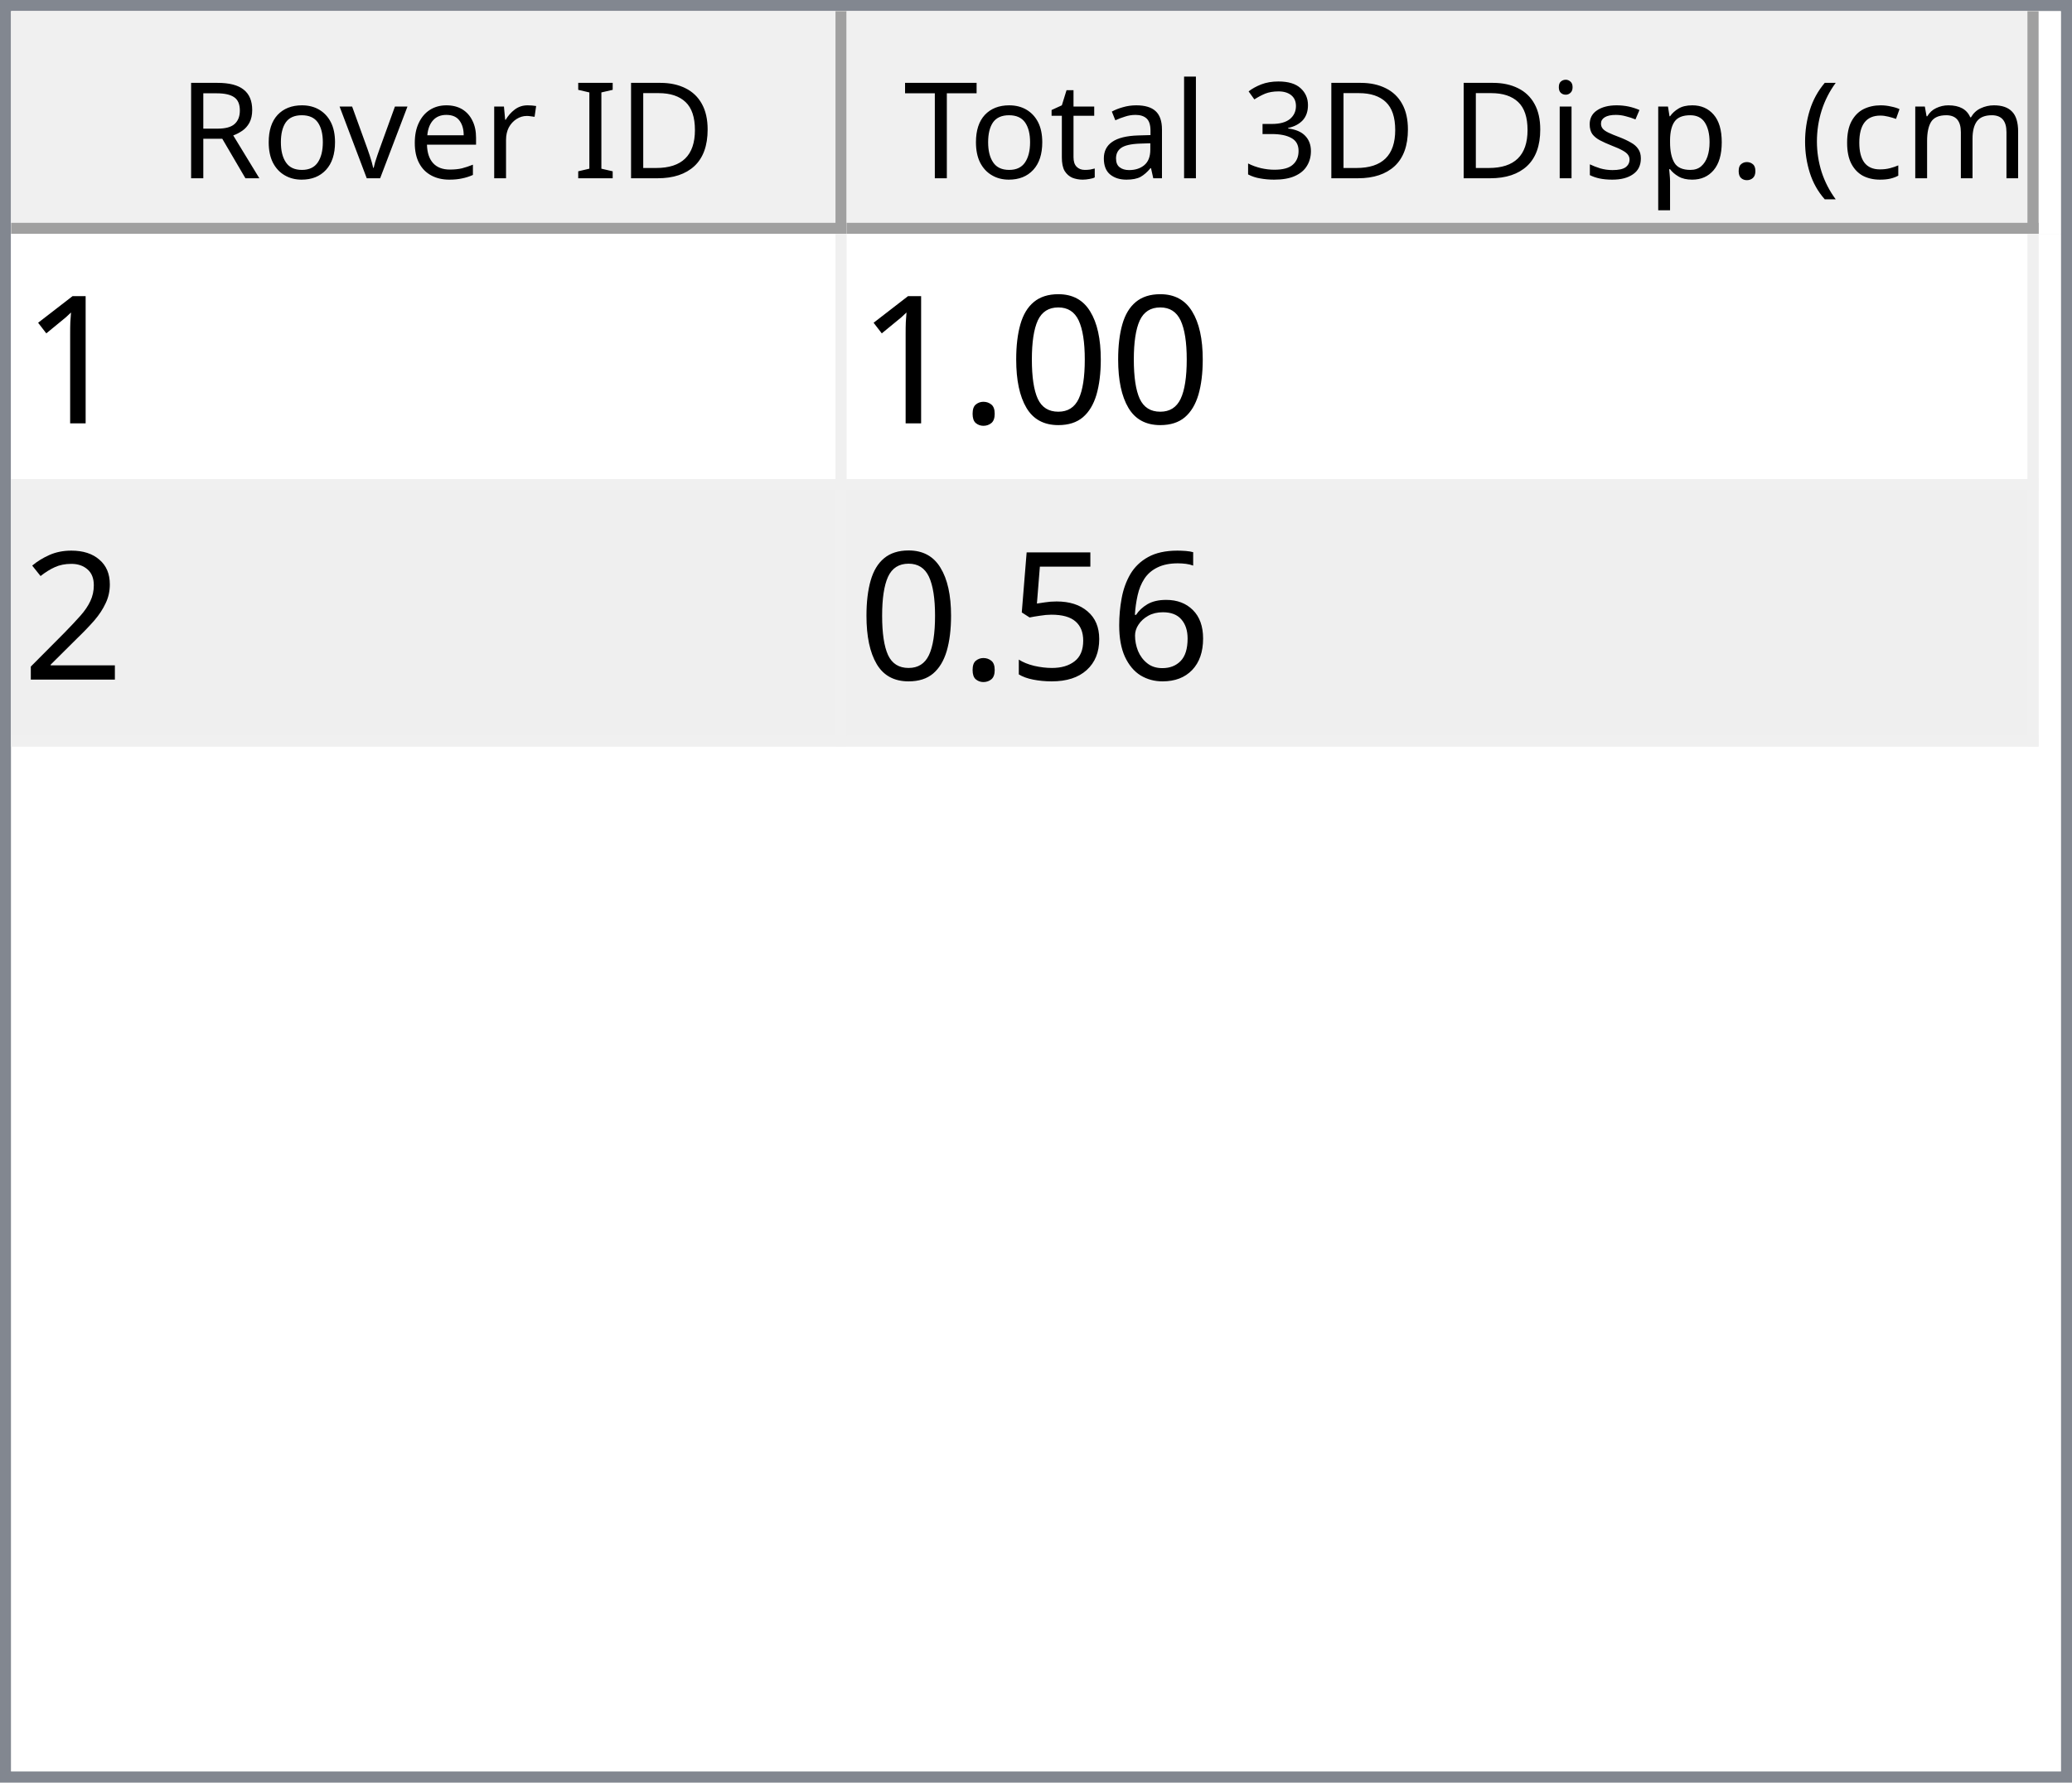
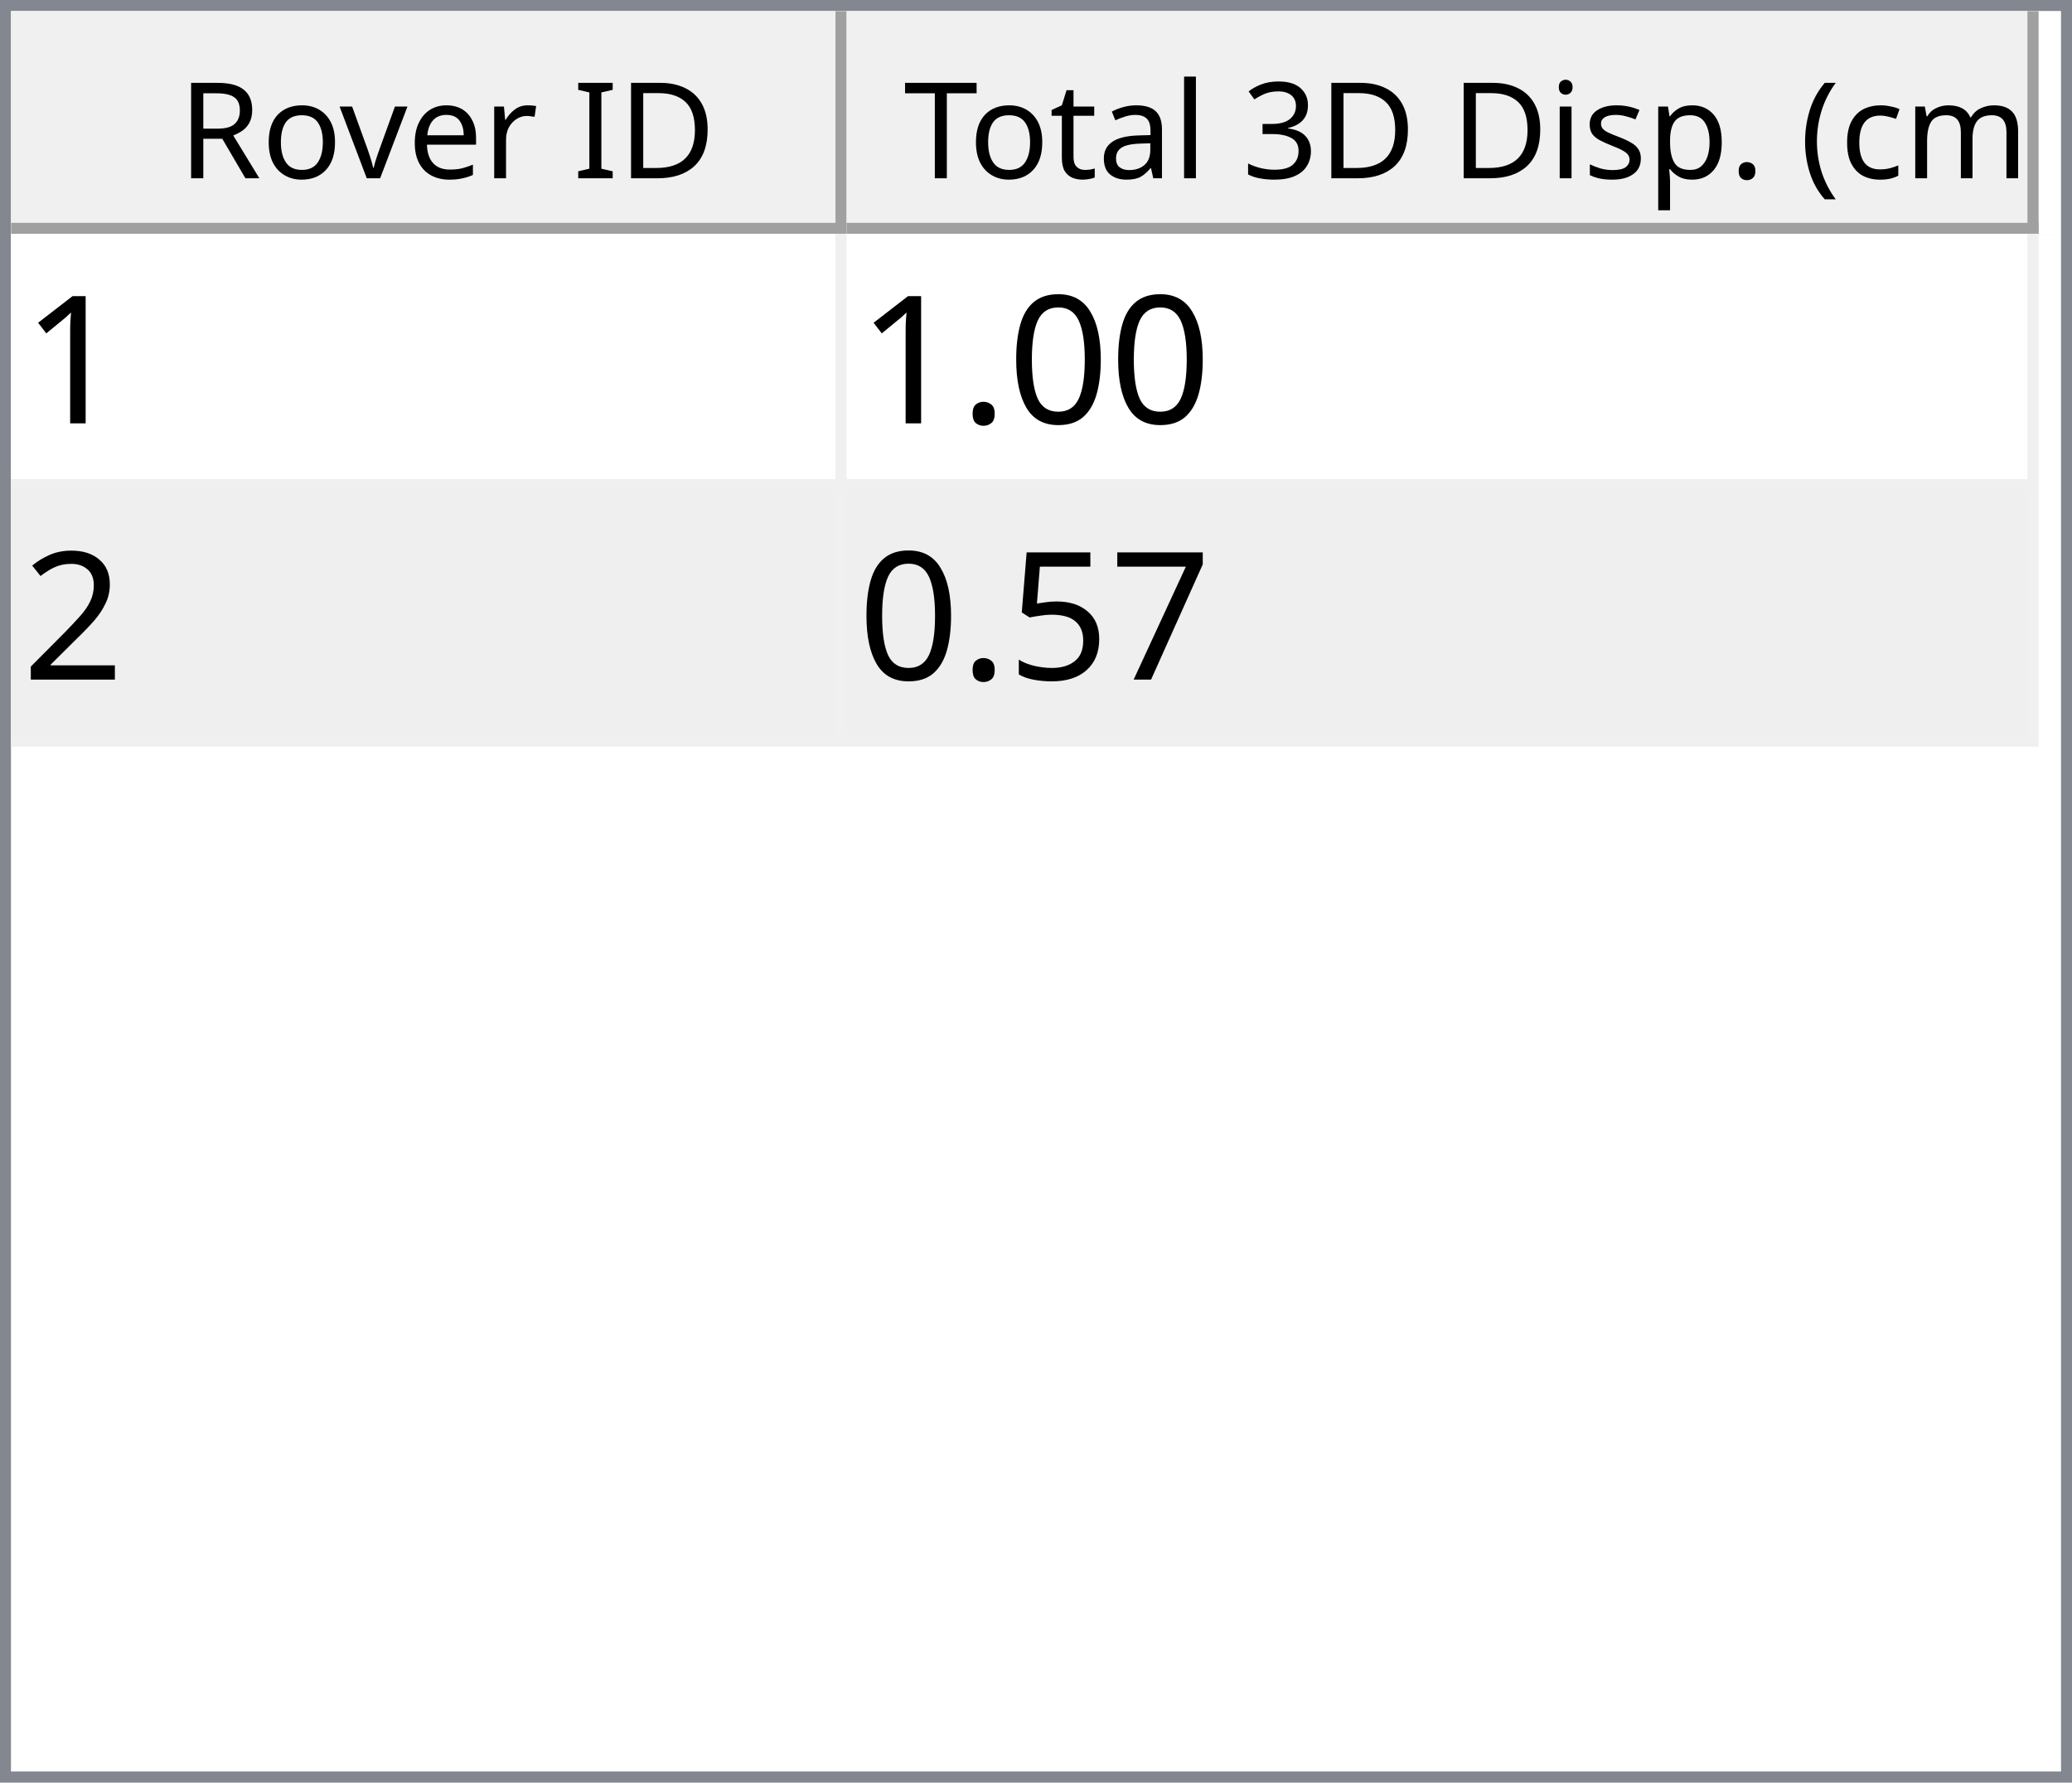
<svg xmlns="http://www.w3.org/2000/svg" style="fill-opacity:1; color-rendering:auto; color-interpolation:auto; text-rendering:auto; stroke:black; stroke-linecap:square; stroke-miterlimit:10; shape-rendering:auto; stroke-opacity:1; fill:black; stroke-dasharray:none; font-weight:normal; stroke-width:1; font-family:'Dialog'; font-style:normal; stroke-linejoin:miter; font-size:12px; stroke-dashoffset:0; image-rendering:auto;" width="186" height="160">
  <defs id="genericDefs" />
  <g>
    <defs id="defs1">
      <clipPath clipPathUnits="userSpaceOnUse" id="clipPath1">
        <path d="M0 0 L186 0 L186 160 L0 160 L0 0 Z" />
      </clipPath>
      <clipPath clipPathUnits="userSpaceOnUse" id="clipPath2">
        <path d="M0 0 L0 160 L186 160 L186 0 Z" />
      </clipPath>
      <clipPath clipPathUnits="userSpaceOnUse" id="clipPath3">
        <path d="M0 0 L0 20 L184 20 L184 0 Z" />
      </clipPath>
      <clipPath clipPathUnits="userSpaceOnUse" id="clipPath4">
        <path d="M0 0 L0 20 L75 20 L75 0 Z" />
      </clipPath>
      <clipPath clipPathUnits="userSpaceOnUse" id="clipPath5">
        <path d="M1 1 L1 19 L74 19 L74 1 Z" />
      </clipPath>
      <clipPath clipPathUnits="userSpaceOnUse" id="clipPath6">
        <path d="M0 0 L0 18 L73 18 L73 0 Z" />
      </clipPath>
      <clipPath clipPathUnits="userSpaceOnUse" id="clipPath7">
        <path d="M-0.5 -0.5 L-0.5 19.5 L74.5 19.5 L74.5 -0.5 Z" />
      </clipPath>
      <clipPath clipPathUnits="userSpaceOnUse" id="clipPath8">
        <path d="M0 0 L0 20 L107 20 L107 0 Z" />
      </clipPath>
      <clipPath clipPathUnits="userSpaceOnUse" id="clipPath9">
        <path d="M1 1 L1 19 L106 19 L106 1 Z" />
      </clipPath>
      <clipPath clipPathUnits="userSpaceOnUse" id="clipPath10">
        <path d="M0 0 L0 18 L105 18 L105 0 Z" />
      </clipPath>
      <clipPath clipPathUnits="userSpaceOnUse" id="clipPath11">
        <path d="M-0.5 -0.5 L-0.5 19.5 L106.5 19.5 L106.5 -0.5 Z" />
      </clipPath>
      <clipPath clipPathUnits="userSpaceOnUse" id="clipPath12">
        <path d="M0 0 L0 138 L184 138 L184 0 Z" />
      </clipPath>
      <clipPath clipPathUnits="userSpaceOnUse" id="clipPath13">
        <path d="M0 0 L0 46 L182 46 L182 0 Z" />
      </clipPath>
      <clipPath clipPathUnits="userSpaceOnUse" id="clipPath14">
        <path d="M-0.5 -0.5 L-0.5 45.5 L181.5 45.5 L181.5 -0.5 Z" />
      </clipPath>
      <clipPath clipPathUnits="userSpaceOnUse" id="clipPath15">
        <path d="M0 0 L0 22 L74 22 L74 0 Z" />
      </clipPath>
      <clipPath clipPathUnits="userSpaceOnUse" id="clipPath16">
        <path d="M0 0 L0 22 L106 22 L106 0 Z" />
      </clipPath>
      <font horiz-adv-x="64.551" id="font1">
        <font-face ascent="107.91" descent="25.098" units-per-em="100" style="font-style:normal; font-family:Segoe UI; font-weight:normal;" />
        <missing-glyph horiz-adv-x="64.551" d="M8.109 0 L8.109 68.266 L56.453 68.266 L56.453 0 L8.109 0 ZM15.328 7.234 L49.219 7.234 L49.219 61.031 L15.328 61.031 L15.328 7.234 Z" />
        <glyph unicode="D" horiz-adv-x="70.117" d="M9.188 0 L9.188 70.016 L28.516 70.016 Q65.531 70.016 65.531 35.891 Q65.531 19.672 55.25 9.836 Q44.969 0 27.734 0 L9.188 0 ZM17.391 62.594 L17.391 7.422 L27.828 7.422 Q41.609 7.422 49.273 14.797 Q56.938 22.172 56.938 35.688 Q56.938 62.594 28.328 62.594 L17.391 62.594 Z" />
        <glyph unicode="I" horiz-adv-x="26.611" d="M17.391 0 L9.188 0 L9.188 70.016 L17.391 70.016 L17.391 0 Z" />
        <glyph unicode=" " horiz-adv-x="27.393" d="" />
        <glyph unicode="r" horiz-adv-x="34.766" d="M34.188 41.891 Q32.078 43.5 28.125 43.5 Q23 43.5 19.555 38.672 Q16.109 33.844 16.109 25.484 L16.109 0 L8.109 0 L8.109 50 L16.109 50 L16.109 39.703 L16.312 39.703 Q18.016 44.969 21.531 47.922 Q25.047 50.875 29.391 50.875 Q32.516 50.875 34.188 50.203 L34.188 41.891 Z" />
        <glyph unicode="e" horiz-adv-x="52.295" d="M48.297 23 L12.984 23 Q13.188 14.656 17.484 10.109 Q21.781 5.562 29.297 5.562 Q37.75 5.562 44.828 11.141 L44.828 3.609 Q38.234 -1.172 27.391 -1.172 Q16.797 -1.172 10.742 5.641 Q4.688 12.453 4.688 24.812 Q4.688 36.469 11.305 43.82 Q17.922 51.172 27.734 51.172 Q37.547 51.172 42.922 44.828 Q48.297 38.484 48.297 27.203 L48.297 23 ZM40.094 29.781 Q40.047 36.719 36.75 40.578 Q33.453 44.438 27.594 44.438 Q21.922 44.438 17.969 40.383 Q14.016 36.328 13.094 29.781 L40.094 29.781 Z" />
        <glyph unicode="v" horiz-adv-x="47.9" d="M47.406 50 L27.484 0 L19.625 0 L0.688 50 L9.469 50 L22.172 13.672 Q23.578 9.672 23.922 6.688 L24.125 6.688 Q24.609 10.453 25.688 13.484 L38.969 50 L47.406 50 Z" />
        <glyph unicode="o" horiz-adv-x="58.594" d="M29 -1.172 Q17.922 -1.172 11.305 5.836 Q4.688 12.844 4.688 24.422 Q4.688 37.016 11.57 44.094 Q18.453 51.172 30.172 51.172 Q41.359 51.172 47.633 44.289 Q53.906 37.406 53.906 25.203 Q53.906 13.234 47.141 6.031 Q40.375 -1.172 29 -1.172 ZM29.594 44.438 Q21.875 44.438 17.383 39.188 Q12.891 33.938 12.891 24.703 Q12.891 15.828 17.43 10.695 Q21.969 5.562 29.594 5.562 Q37.359 5.562 41.531 10.594 Q45.703 15.625 45.703 24.906 Q45.703 34.281 41.531 39.359 Q37.359 44.438 29.594 44.438 Z" />
        <glyph unicode="R" horiz-adv-x="59.814" d="M59.375 0 L49.609 0 L37.891 19.625 Q36.281 22.359 34.766 24.289 Q33.25 26.219 31.664 27.438 Q30.078 28.656 28.25 29.219 Q26.422 29.781 24.125 29.781 L17.391 29.781 L17.391 0 L9.188 0 L9.188 70.016 L30.078 70.016 Q34.672 70.016 38.555 68.867 Q42.438 67.719 45.289 65.375 Q48.141 63.031 49.758 59.547 Q51.375 56.062 51.375 51.375 Q51.375 47.703 50.273 44.656 Q49.172 41.609 47.148 39.211 Q45.125 36.812 42.266 35.133 Q39.406 33.453 35.844 32.516 L35.844 32.328 Q37.594 31.547 38.891 30.547 Q40.188 29.547 41.359 28.18 Q42.531 26.812 43.68 25.078 Q44.828 23.344 46.234 21.047 L59.375 0 ZM17.391 62.594 L17.391 37.203 L28.516 37.203 Q31.594 37.203 34.203 38.133 Q36.812 39.062 38.719 40.797 Q40.625 42.531 41.703 45.047 Q42.781 47.562 42.781 50.688 Q42.781 56.297 39.141 59.445 Q35.5 62.594 28.609 62.594 L17.391 62.594 Z" />
        <glyph unicode=")" horiz-adv-x="30.176" d="M8.297 -15.922 L1.172 -15.922 Q16.406 2.344 16.406 26.812 Q16.406 51.469 1.078 70.016 L8.297 70.016 Q23.531 52.156 23.531 26.703 Q23.531 1.375 8.297 -15.922 Z" />
        <glyph unicode="m" horiz-adv-x="86.133" d="M79.109 0 L71.094 0 L71.094 28.719 Q71.094 37.016 68.531 40.727 Q65.969 44.438 59.906 44.438 Q54.781 44.438 51.195 39.75 Q47.609 35.062 47.609 28.516 L47.609 0 L39.594 0 L39.594 29.688 Q39.594 44.438 28.219 44.438 Q22.953 44.438 19.531 40.016 Q16.109 35.594 16.109 28.516 L16.109 0 L8.109 0 L8.109 50 L16.109 50 L16.109 42.094 L16.312 42.094 Q21.625 51.172 31.844 51.172 Q36.969 51.172 40.773 48.312 Q44.578 45.453 46 40.828 Q51.562 51.172 62.594 51.172 Q79.109 51.172 79.109 30.812 L79.109 0 Z" />
        <glyph unicode="c" horiz-adv-x="46.191" d="M42.188 2.297 Q36.422 -1.172 28.516 -1.172 Q17.828 -1.172 11.258 5.789 Q4.688 12.75 4.688 23.828 Q4.688 36.188 11.766 43.68 Q18.844 51.172 30.672 51.172 Q37.25 51.172 42.281 48.734 L42.281 40.531 Q36.719 44.438 30.375 44.438 Q22.703 44.438 17.797 38.945 Q12.891 33.453 12.891 24.516 Q12.891 15.719 17.508 10.641 Q22.125 5.562 29.891 5.562 Q36.422 5.562 42.188 9.906 L42.188 2.297 Z" />
        <glyph unicode="(" horiz-adv-x="30.176" d="M29.109 -15.922 L21.969 -15.922 Q6.844 1.375 6.844 26.703 Q6.844 52.156 21.969 70.016 L29.203 70.016 Q13.875 51.469 13.875 26.812 Q13.875 2.344 29.109 -15.922 Z" />
        <glyph unicode="." horiz-adv-x="21.68" d="M10.891 -1.078 Q8.641 -1.078 7.055 0.539 Q5.469 2.156 5.469 4.391 Q5.469 6.641 7.055 8.273 Q8.641 9.906 10.891 9.906 Q13.188 9.906 14.797 8.273 Q16.406 6.641 16.406 4.391 Q16.406 2.156 14.797 0.539 Q13.188 -1.078 10.891 -1.078 Z" />
        <glyph unicode="p" horiz-adv-x="58.789" d="M16.312 7.234 L16.109 7.234 L16.109 -23 L8.109 -23 L8.109 50 L16.109 50 L16.109 41.219 L16.312 41.219 Q22.219 51.172 33.594 51.172 Q43.266 51.172 48.688 44.461 Q54.109 37.75 54.109 26.469 Q54.109 13.922 48 6.375 Q41.891 -1.172 31.297 -1.172 Q21.578 -1.172 16.312 7.234 ZM16.109 27.391 L16.109 20.406 Q16.109 14.203 20.141 9.883 Q24.172 5.562 30.375 5.562 Q37.641 5.562 41.773 11.133 Q45.906 16.703 45.906 26.609 Q45.906 34.969 42.047 39.703 Q38.188 44.438 31.594 44.438 Q24.609 44.438 20.359 39.578 Q16.109 34.719 16.109 27.391 Z" />
        <glyph unicode="s" horiz-adv-x="42.432" d="M5.078 1.812 L5.078 10.406 Q11.625 5.562 19.484 5.562 Q30.031 5.562 30.031 12.594 Q30.031 14.594 29.125 15.992 Q28.219 17.391 26.68 18.461 Q25.141 19.531 23.07 20.383 Q21 21.234 18.609 22.172 Q15.281 23.484 12.766 24.828 Q10.25 26.172 8.57 27.859 Q6.891 29.547 6.031 31.695 Q5.172 33.844 5.172 36.719 Q5.172 40.234 6.789 42.945 Q8.406 45.656 11.086 47.484 Q13.766 49.312 17.211 50.242 Q20.656 51.172 24.312 51.172 Q30.812 51.172 35.938 48.922 L35.938 40.828 Q30.422 44.438 23.25 44.438 Q21 44.438 19.195 43.922 Q17.391 43.406 16.094 42.477 Q14.797 41.547 14.086 40.258 Q13.375 38.969 13.375 37.406 Q13.375 35.453 14.086 34.133 Q14.797 32.812 16.164 31.789 Q17.531 30.766 19.484 29.938 Q21.438 29.109 23.922 28.125 Q27.25 26.859 29.883 25.516 Q32.516 24.172 34.375 22.484 Q36.234 20.797 37.234 18.602 Q38.234 16.406 38.234 13.375 Q38.234 9.672 36.602 6.938 Q34.969 4.203 32.234 2.398 Q29.5 0.594 25.93 -0.289 Q22.359 -1.172 18.453 -1.172 Q10.75 -1.172 5.078 1.812 Z" />
        <glyph unicode="i" horiz-adv-x="24.219" d="M12.203 62.703 Q10.062 62.703 8.547 64.164 Q7.031 65.625 7.031 67.875 Q7.031 70.125 8.547 71.609 Q10.062 73.094 12.203 73.094 Q14.406 73.094 15.945 71.609 Q17.484 70.125 17.484 67.875 Q17.484 65.719 15.945 64.211 Q14.406 62.703 12.203 62.703 ZM16.109 0 L8.109 0 L8.109 50 L16.109 50 L16.109 0 Z" />
        <glyph unicode="3" horiz-adv-x="53.906" d="M46.531 19.828 Q46.531 15.094 44.75 11.211 Q42.969 7.328 39.719 4.57 Q36.469 1.812 31.93 0.297 Q27.391 -1.219 21.922 -1.219 Q11.922 -1.219 6 2.594 L6 11.188 Q13.094 5.609 22.219 5.609 Q25.875 5.609 28.828 6.539 Q31.781 7.469 33.906 9.227 Q36.031 10.984 37.18 13.477 Q38.328 15.969 38.328 19.094 Q38.328 32.812 18.797 32.812 L12.984 32.812 L12.984 39.594 L18.5 39.594 Q35.797 39.594 35.797 52.484 Q35.797 64.406 22.609 64.406 Q15.188 64.406 8.688 59.422 L8.688 67.188 Q15.375 71.188 24.609 71.188 Q29 71.188 32.57 69.969 Q36.141 68.75 38.68 66.555 Q41.219 64.359 42.609 61.281 Q44 58.203 44 54.5 Q44 40.672 30.031 36.719 L30.031 36.531 Q33.594 36.141 36.625 34.797 Q39.656 33.453 41.852 31.305 Q44.047 29.156 45.289 26.25 Q46.531 23.344 46.531 19.828 Z" />
        <glyph unicode="l" horiz-adv-x="24.219" d="M16.109 0 L8.109 0 L8.109 74.031 L16.109 74.031 L16.109 0 Z" />
        <glyph unicode="a" horiz-adv-x="50.879" d="M43.891 0 L35.891 0 L35.891 7.812 L35.688 7.812 Q30.469 -1.172 20.312 -1.172 Q12.844 -1.172 8.617 2.781 Q4.391 6.734 4.391 13.281 Q4.391 27.297 20.906 29.594 L35.891 31.688 Q35.891 44.438 25.594 44.438 Q16.547 44.438 9.281 38.281 L9.281 46.484 Q16.656 51.172 26.266 51.172 Q43.891 51.172 43.891 32.516 L43.891 0 ZM35.891 25.297 L23.828 23.641 Q18.266 22.859 15.43 20.875 Q12.594 18.891 12.594 13.875 Q12.594 10.203 15.211 7.883 Q17.828 5.562 22.172 5.562 Q28.125 5.562 32.008 9.742 Q35.891 13.922 35.891 20.312 L35.891 25.297 Z" />
        <glyph unicode="t" horiz-adv-x="33.887" d="M31.297 0.484 Q28.469 -1.078 23.828 -1.078 Q10.688 -1.078 10.688 13.578 L10.688 43.172 L2.094 43.172 L2.094 50 L10.688 50 L10.688 62.203 L18.703 64.797 L18.703 50 L31.297 50 L31.297 43.172 L18.703 43.172 L18.703 14.984 Q18.703 9.969 20.414 7.82 Q22.125 5.672 26.078 5.672 Q29.109 5.672 31.297 7.328 L31.297 0.484 Z" />
        <glyph unicode="T" horiz-adv-x="52.393" d="M50.594 62.594 L30.375 62.594 L30.375 0 L22.172 0 L22.172 62.594 L2 62.594 L2 70.016 L50.594 70.016 L50.594 62.594 Z" />
      </font>
      <font horiz-adv-x="75.0" id="font2">
        <font-face ascent="100.537" descent="21.973" units-per-em="100" style="font-style:normal; font-family:sans-serif; font-weight:normal;" />
        <missing-glyph horiz-adv-x="75.0" d="M12.5 0 L12.5 62.5 L62.5 62.5 L62.5 0 L12.5 0 ZM14.062 1.562 L60.938 1.562 L60.938 60.938 L14.062 60.938 L14.062 1.562 Z" />
        <glyph unicode="1" horiz-adv-x="55.615" d="M37.25 0 L28.469 0 L28.469 56 Q25.297 52.984 20.141 49.953 Q14.984 46.922 10.891 45.406 L10.891 53.906 Q18.266 57.375 23.781 62.305 Q29.297 67.234 31.594 71.875 L37.25 71.875 L37.25 0 Z" />
        <glyph unicode="0" horiz-adv-x="55.615" d="M4.156 35.297 Q4.156 48 6.766 55.742 Q9.375 63.484 14.523 67.68 Q19.672 71.875 27.484 71.875 Q33.25 71.875 37.594 69.555 Q41.938 67.234 44.773 62.867 Q47.609 58.5 49.219 52.227 Q50.828 45.953 50.828 35.297 Q50.828 22.703 48.242 14.969 Q45.656 7.234 40.508 3.008 Q35.359 -1.219 27.484 -1.219 Q17.141 -1.219 11.234 6.203 Q4.156 15.141 4.156 35.297 ZM13.188 35.297 Q13.188 17.672 17.312 11.836 Q21.438 6 27.484 6 Q33.547 6 37.672 11.859 Q41.797 17.719 41.797 35.297 Q41.797 52.984 37.672 58.789 Q33.547 64.594 27.391 64.594 Q21.344 64.594 17.719 59.469 Q13.188 52.938 13.188 35.297 Z" />
        <glyph unicode="." horiz-adv-x="27.783" d="M9.078 0 L9.078 10.016 L19.094 10.016 L19.094 0 L9.078 0 Z" />
        <glyph unicode="2" horiz-adv-x="55.615" d="M50.344 8.453 L50.344 0 L3.031 0 Q2.938 3.172 4.047 6.109 Q5.859 10.938 9.836 15.625 Q13.812 20.312 21.344 26.469 Q33.016 36.031 37.117 41.625 Q41.219 47.219 41.219 52.203 Q41.219 57.422 37.477 61.008 Q33.734 64.594 27.734 64.594 Q21.391 64.594 17.578 60.789 Q13.766 56.984 13.719 50.25 L4.688 51.172 Q5.609 61.281 11.664 66.578 Q17.719 71.875 27.938 71.875 Q38.234 71.875 44.242 66.164 Q50.25 60.453 50.25 52 Q50.25 47.703 48.492 43.555 Q46.734 39.406 42.656 34.812 Q38.578 30.219 29.109 22.219 Q21.188 15.578 18.945 13.211 Q16.703 10.844 15.234 8.453 L50.344 8.453 Z" />
-         <glyph unicode="6" horiz-adv-x="55.615" d="M49.75 54.047 L41.016 53.375 Q39.844 58.547 37.703 60.891 Q34.125 64.656 28.906 64.656 Q24.703 64.656 21.531 62.312 Q17.391 59.281 14.992 53.469 Q12.594 47.656 12.5 36.922 Q15.672 41.75 20.266 44.094 Q24.859 46.438 29.891 46.438 Q38.672 46.438 44.852 39.969 Q51.031 33.5 51.031 23.25 Q51.031 16.5 48.125 10.719 Q45.219 4.938 40.141 1.859 Q35.062 -1.219 28.609 -1.219 Q17.625 -1.219 10.695 6.859 Q3.766 14.938 3.766 33.5 Q3.766 54.25 11.422 63.672 Q18.109 71.875 29.438 71.875 Q37.891 71.875 43.289 67.141 Q48.688 62.406 49.75 54.047 ZM13.875 23.188 Q13.875 18.656 15.797 14.508 Q17.719 10.359 21.188 8.18 Q24.656 6 28.469 6 Q34.031 6 38.039 10.492 Q42.047 14.984 42.047 22.703 Q42.047 30.125 38.086 34.398 Q34.125 38.672 28.125 38.672 Q22.172 38.672 18.023 34.398 Q13.875 30.125 13.875 23.188 Z" />
+         <glyph unicode="7" horiz-adv-x="55.615" d="M4.734 62.203 L4.734 70.656 L51.078 70.656 L51.078 63.812 Q44.234 56.547 37.523 44.484 Q30.812 32.422 27.156 19.672 Q24.516 10.688 23.781 0 L14.75 0 Q14.891 8.453 18.062 20.414 Q21.234 32.375 27.172 43.484 Q33.109 54.594 39.797 62.203 L4.734 62.203 Z" />
        <glyph unicode="5" horiz-adv-x="55.615" d="M4.156 18.75 L13.375 19.531 Q14.406 12.797 18.141 9.398 Q21.875 6 27.156 6 Q33.5 6 37.891 10.789 Q42.281 15.578 42.281 23.484 Q42.281 31 38.062 35.352 Q33.844 39.703 27 39.703 Q22.75 39.703 19.336 37.773 Q15.922 35.844 13.969 32.766 L5.719 33.844 L12.641 70.609 L48.25 70.609 L48.25 62.203 L19.672 62.203 L15.828 42.969 Q22.266 47.469 29.344 47.469 Q38.719 47.469 45.164 40.969 Q51.609 34.469 51.609 24.266 Q51.609 14.547 45.953 7.469 Q39.062 -1.219 27.156 -1.219 Q17.391 -1.219 11.211 4.25 Q5.031 9.719 4.156 18.75 Z" />
      </font>
    </defs>
    <g style="fill:white; stroke:white;">
      <rect x="0" y="0" width="186" style="clip-path:url(#clipPath1); stroke:none;" height="160" />
    </g>
    <g style="fill:white; text-rendering:optimizeSpeed; color-rendering:optimizeSpeed; image-rendering:optimizeSpeed; shape-rendering:crispEdges; stroke:white; color-interpolation:sRGB;">
      <rect x="0" width="186" height="160" y="0" style="stroke:none;" />
      <path style="stroke:none;" d="M0 160 L186 160 L186 0 L0 0 Z" />
    </g>
    <g style="fill:rgb(240,240,240); font-family:'Segoe UI'; stroke:rgb(240,240,240);">
      <rect x="0" y="0" width="186" style="clip-path:url(#clipPath2); stroke:none;" height="160" />
    </g>
    <g style="fill:rgb(130,135,144); font-family:'Segoe UI'; stroke:rgb(130,135,144);">
      <path d="M0 0 L186 0 L186 160 L0 160 L0 0 ZM1 1 L185 1 L185 159 L1 159 L1 1 Z" style="fill-rule:evenodd; clip-path:url(#clipPath2); stroke:none;" />
    </g>
    <g style="fill:white; font-family:'Segoe UI'; stroke:white;" transform="translate(1,1)">
      <rect x="0" y="0" width="184" style="clip-path:url(#clipPath3); stroke:none;" height="20" />
    </g>
    <g style="fill:rgb(240,240,240); font-family:'Segoe UI'; stroke:rgb(240,240,240);" transform="translate(1,1)">
      <rect x="0" y="0" width="75" style="clip-path:url(#clipPath4); stroke:none;" height="20" />
    </g>
    <g style="font-family:'Segoe UI';" transform="translate(2,2)">
      <text x="14" xml:space="preserve" y="14" style="clip-path:url(#clipPath6); stroke:none;">Rover ID</text>
    </g>
    <g style="fill:rgb(160,160,160); font-family:'Segoe UI'; stroke:rgb(160,160,160); stroke-linejoin:bevel;" transform="translate(1.5,1.5)">
      <line x1="74" x2="74" y1="0" style="fill:none; clip-path:url(#clipPath7);" y2="19" />
    </g>
    <g style="fill:rgb(160,160,160); font-family:'Segoe UI'; stroke:rgb(160,160,160); stroke-linejoin:bevel;" transform="matrix(1,0,0,1,1,1) translate(0.5,0.5)">
      <line x1="0" x2="74" y1="19" style="fill:none; clip-path:url(#clipPath7);" y2="19" />
    </g>
    <g style="fill:rgb(240,240,240); font-family:'Segoe UI'; stroke:rgb(240,240,240);" transform="translate(76,1)">
      <rect x="0" y="0" width="107" style="clip-path:url(#clipPath8); stroke:none;" height="20" />
    </g>
    <g style="font-family:'Segoe UI';" transform="translate(77,2)">
      <text x="1" xml:space="preserve" y="14" style="clip-path:url(#clipPath10); stroke:none;"> Total 3D Disp. (cm)</text>
    </g>
    <g style="fill:rgb(160,160,160); font-family:'Segoe UI'; stroke:rgb(160,160,160); stroke-linejoin:bevel;" transform="translate(76.5,1.5)">
      <line x1="106" x2="106" y1="0" style="fill:none; clip-path:url(#clipPath11);" y2="19" />
    </g>
    <g style="fill:rgb(160,160,160); font-family:'Segoe UI'; stroke:rgb(160,160,160); stroke-linejoin:bevel;" transform="matrix(1,0,0,1,76,1) translate(0.5,0.5)">
      <line x1="0" x2="106" y1="19" style="fill:none; clip-path:url(#clipPath11);" y2="19" />
    </g>
    <g style="fill:white; font-family:'Segoe UI'; stroke:white;" transform="translate(1,21)">
      <rect x="0" y="0" width="184" style="clip-path:url(#clipPath12); stroke:none;" height="138" />
    </g>
    <g style="fill:rgb(240,240,240); font-size:16px; font-family:sans-serif; stroke:rgb(240,240,240);" transform="translate(1,21)">
      <rect x="0" y="0" width="182" style="clip-path:url(#clipPath13); stroke:none;" height="46" />
      <line transform="translate(0.5,0.5)" x1="0" x2="181" y1="22" style="clip-path:url(#clipPath14); fill:none; stroke-linejoin:bevel;" y2="22" />
    </g>
    <g transform="matrix(1,0,0,1,1,21) translate(0.5,0.5)" style="fill:rgb(240,240,240); font-size:16px; font-family:sans-serif; stroke:rgb(240,240,240); stroke-linejoin:bevel;">
      <line x1="0" x2="181" y1="45" style="fill:none; clip-path:url(#clipPath14);" y2="45" />
    </g>
    <g transform="matrix(1,0,0,1,1,21) translate(0.5,0.5)" style="fill:rgb(240,240,240); font-size:16px; font-family:sans-serif; stroke:rgb(240,240,240); stroke-linejoin:bevel;">
      <line x1="74" x2="74" y1="0" style="fill:none; clip-path:url(#clipPath14);" y2="45" />
    </g>
    <g transform="matrix(1,0,0,1,1,21) translate(0.5,0.5)" style="fill:rgb(240,240,240); font-size:16px; font-family:sans-serif; stroke:rgb(240,240,240); stroke-linejoin:bevel;">
      <line x1="181" x2="181" y1="0" style="fill:none; clip-path:url(#clipPath14);" y2="45" />
    </g>
    <g style="fill:white; font-size:16px; font-family:sans-serif; stroke:white;" transform="matrix(1,0,0,1,1,21)">
      <rect x="0" y="0" width="74" style="clip-path:url(#clipPath15); stroke:none;" height="22" />
      <text x="1" y="17" style="fill:black; clip-path:url(#clipPath15); stroke:none;" xml:space="preserve">1</text>
    </g>
    <g style="fill:white; font-size:16px; font-family:sans-serif; stroke:white;" transform="matrix(1,0,0,1,1,21) translate(75,0)">
      <rect x="0" y="0" width="106" style="clip-path:url(#clipPath16); stroke:none;" height="22" />
      <text x="1" y="17" style="fill:black; clip-path:url(#clipPath16); stroke:none;" xml:space="preserve">1.00</text>
    </g>
    <g style="fill:rgb(239,239,239); font-size:16px; font-family:sans-serif; stroke:rgb(239,239,239);" transform="matrix(1,0,0,1,1,21) translate(0,23)">
      <rect x="0" y="0" width="74" style="clip-path:url(#clipPath15); stroke:none;" height="22" />
      <text x="1" y="17" style="fill:black; clip-path:url(#clipPath15); stroke:none;" xml:space="preserve">2</text>
    </g>
    <g style="fill:rgb(239,239,239); font-size:16px; font-family:sans-serif; stroke:rgb(239,239,239);" transform="matrix(1,0,0,1,1,21) translate(75,23)">
      <rect x="0" y="0" width="106" style="clip-path:url(#clipPath16); stroke:none;" height="22" />
-       <text x="1" y="17" style="fill:black; clip-path:url(#clipPath16); stroke:none;" xml:space="preserve">0.56</text>
+       <text x="1" y="17" style="fill:black; clip-path:url(#clipPath16); stroke:none;" xml:space="preserve">0.57</text>
    </g>
  </g>
</svg>
